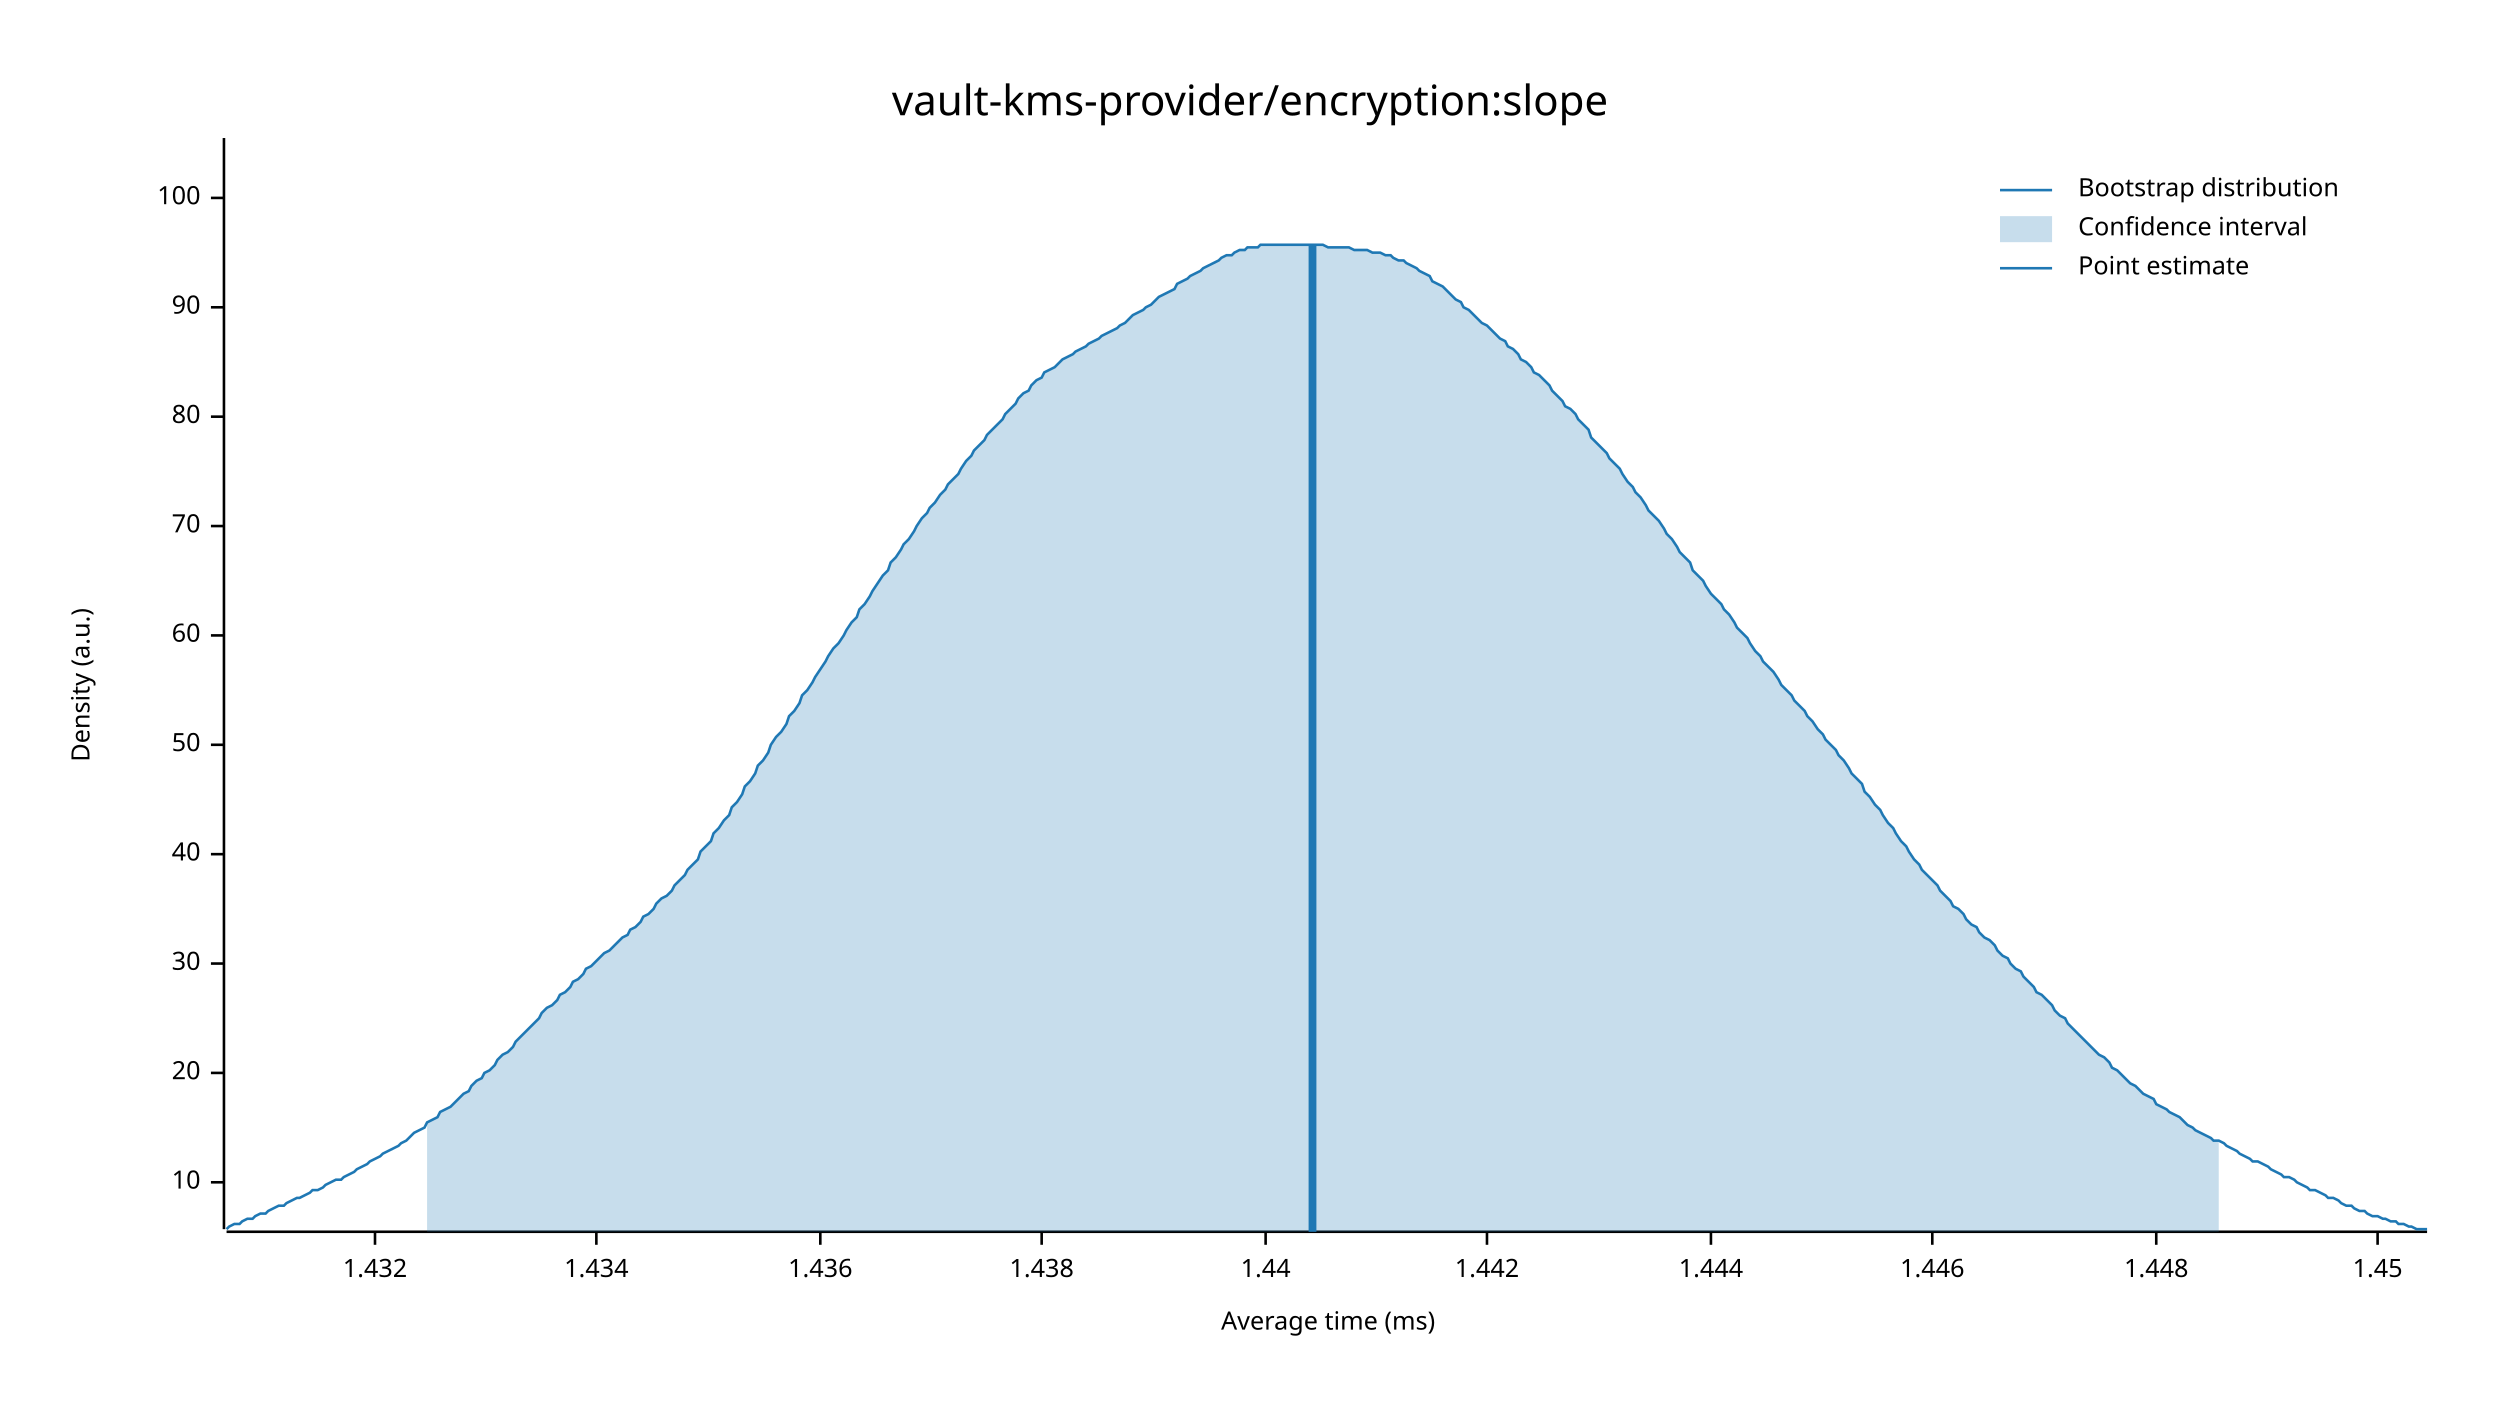
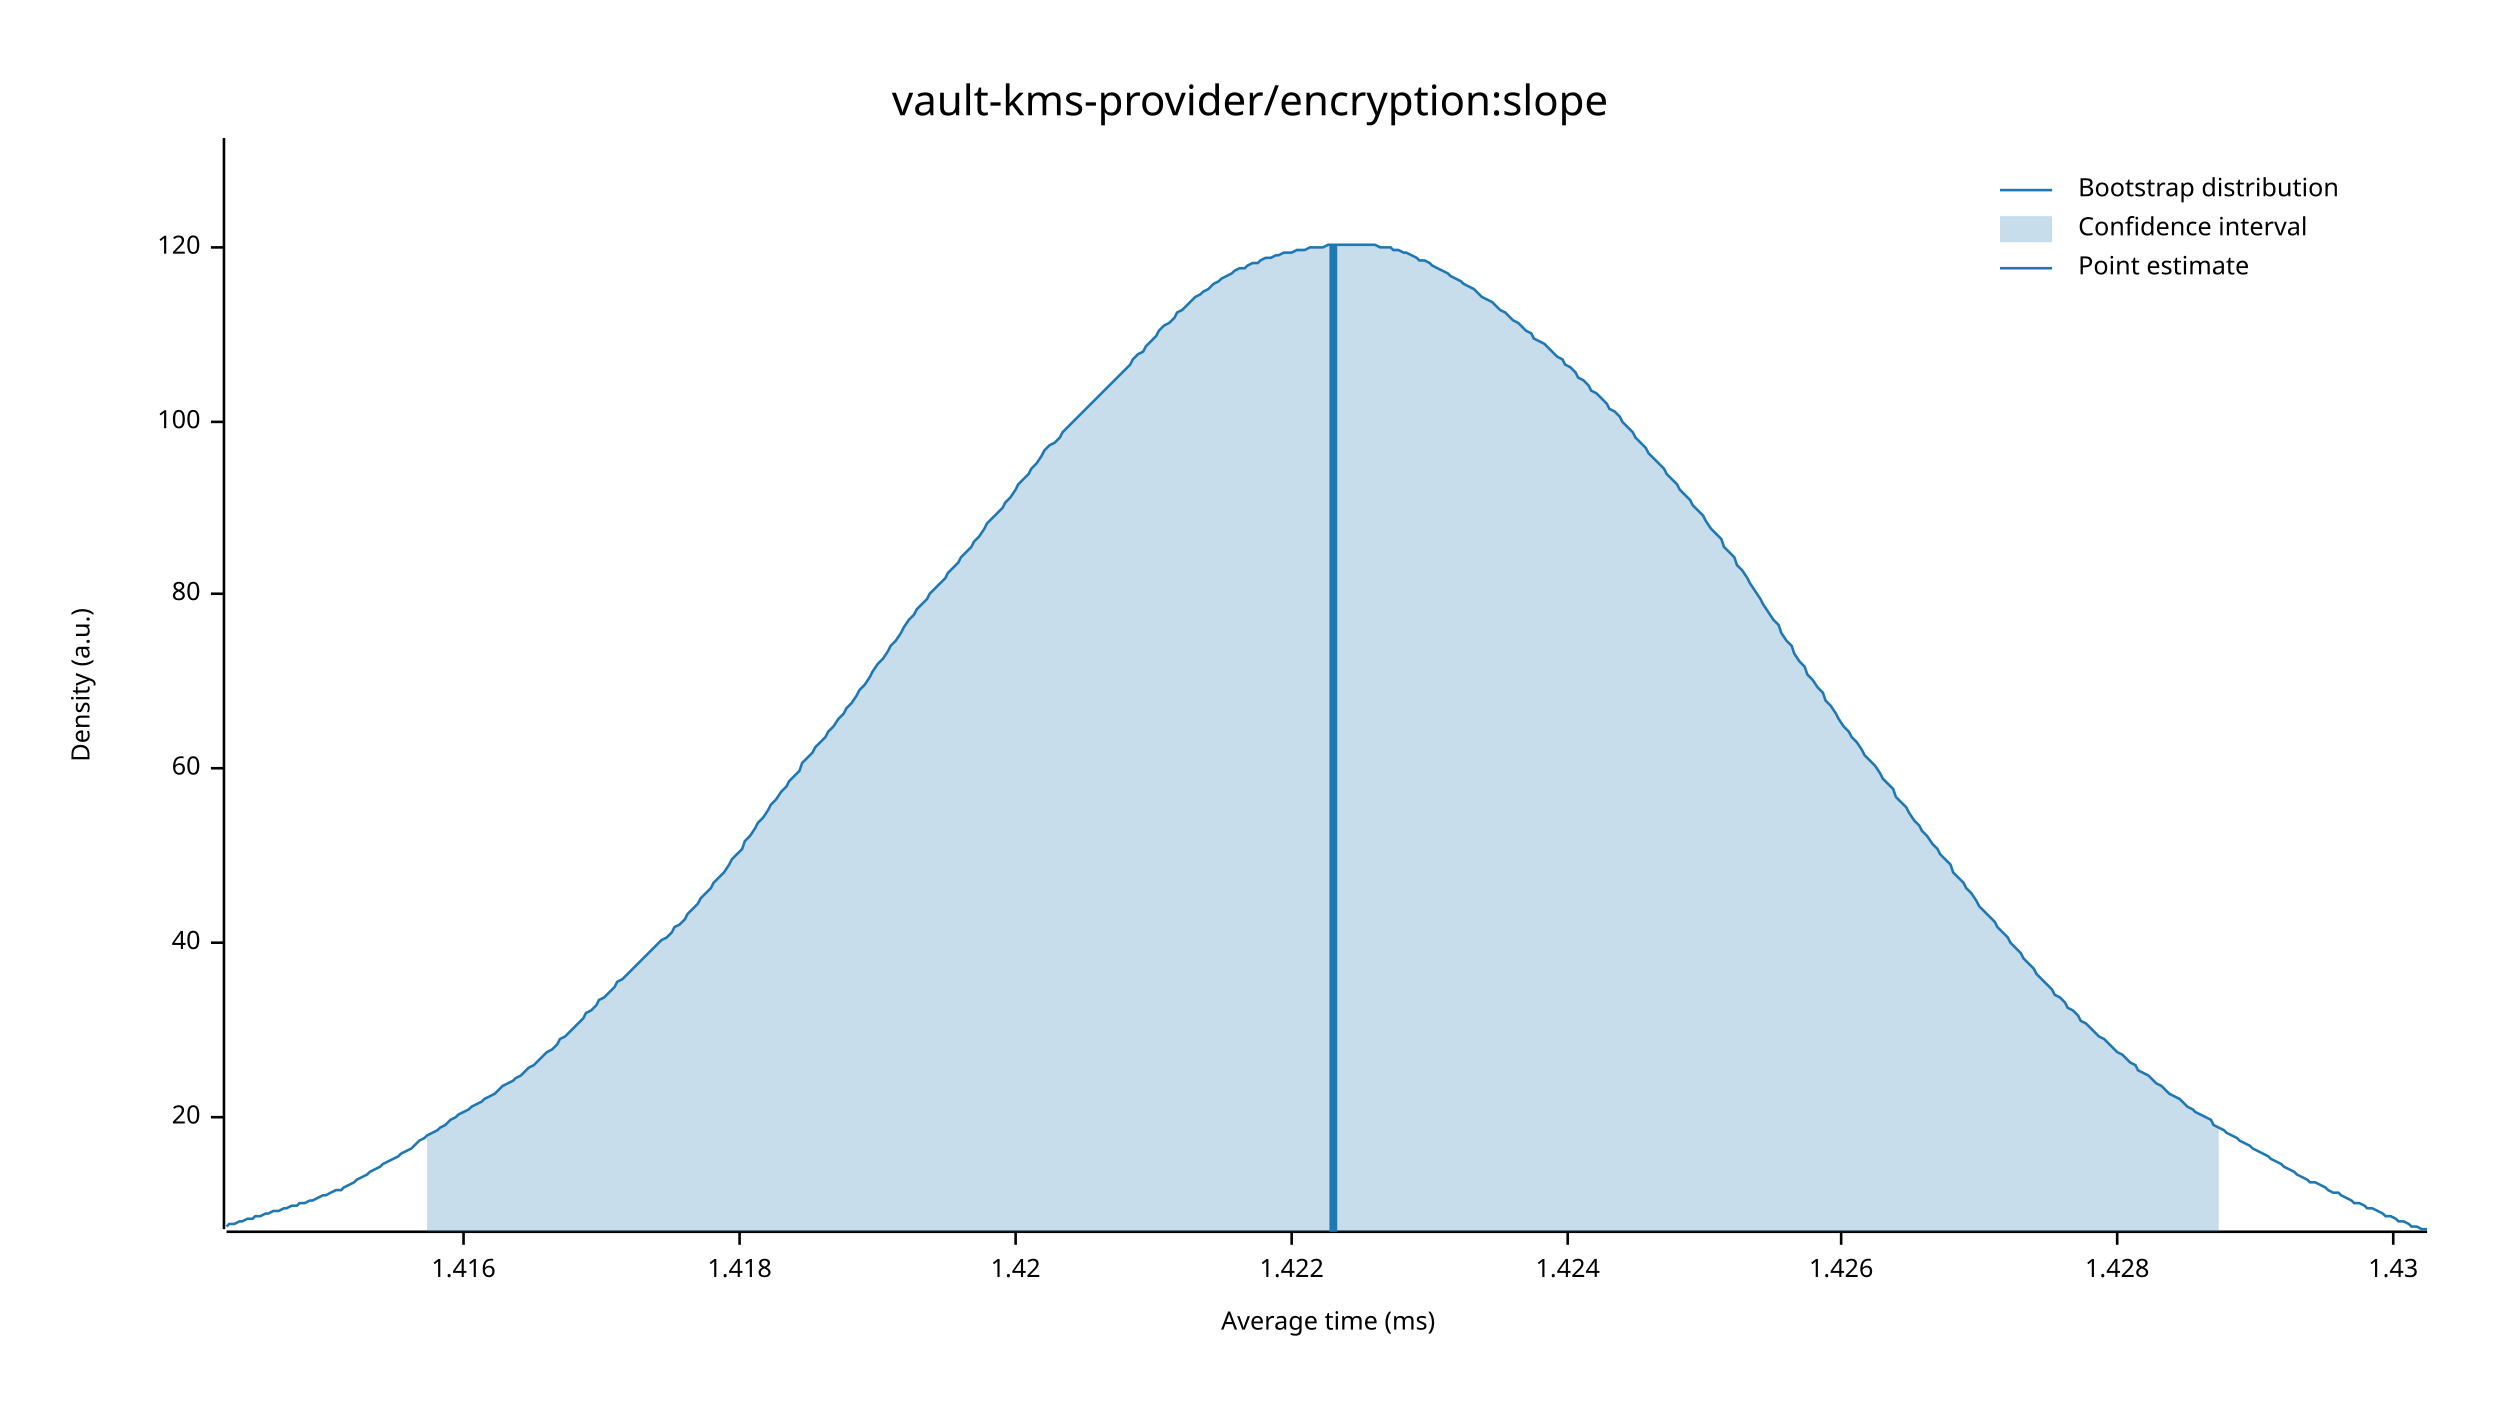
<svg xmlns="http://www.w3.org/2000/svg" width="960" height="540" viewBox="0 0 960 540">
  <text x="480" y="32" dy="0.76em" text-anchor="middle" font-family="sans-serif" font-size="16.129" opacity="1" fill="#000000">
vault-kms-provider/encryption:slope
</text>
  <text x="27" y="263" dy="0.76em" text-anchor="middle" font-family="sans-serif" font-size="9.677" opacity="1" fill="#000000" transform="rotate(270, 27, 263)">
Density (a.u.)
</text>
  <text x="510" y="513" dy="-0.5ex" text-anchor="middle" font-family="sans-serif" font-size="9.677" opacity="1" fill="#000000">
Average time (ms)
</text>
  <polyline fill="none" opacity="1" stroke="#000000" stroke-width="1" points="86,53 86,472 " />
-   <text x="77" y="454" dy="0.5ex" text-anchor="end" font-family="sans-serif" font-size="9.677" opacity="1" fill="#000000">
- 10
- </text>
-   <polyline fill="none" opacity="1" stroke="#000000" stroke-width="1" points="81,454 86,454 " />
-   <text x="77" y="412" dy="0.5ex" text-anchor="end" font-family="sans-serif" font-size="9.677" opacity="1" fill="#000000">
+   <text x="77" y="429" dy="0.5ex" text-anchor="end" font-family="sans-serif" font-size="9.677" opacity="1" fill="#000000">
20
</text>
-   <polyline fill="none" opacity="1" stroke="#000000" stroke-width="1" points="81,412 86,412 " />
-   <text x="77" y="370" dy="0.5ex" text-anchor="end" font-family="sans-serif" font-size="9.677" opacity="1" fill="#000000">
- 30
- </text>
-   <polyline fill="none" opacity="1" stroke="#000000" stroke-width="1" points="81,370 86,370 " />
-   <text x="77" y="328" dy="0.5ex" text-anchor="end" font-family="sans-serif" font-size="9.677" opacity="1" fill="#000000">
+   <polyline fill="none" opacity="1" stroke="#000000" stroke-width="1" points="81,429 86,429 " />
+   <text x="77" y="362" dy="0.5ex" text-anchor="end" font-family="sans-serif" font-size="9.677" opacity="1" fill="#000000">
40
</text>
-   <polyline fill="none" opacity="1" stroke="#000000" stroke-width="1" points="81,328 86,328 " />
-   <text x="77" y="286" dy="0.5ex" text-anchor="end" font-family="sans-serif" font-size="9.677" opacity="1" fill="#000000">
- 50
- </text>
-   <polyline fill="none" opacity="1" stroke="#000000" stroke-width="1" points="81,286 86,286 " />
-   <text x="77" y="244" dy="0.5ex" text-anchor="end" font-family="sans-serif" font-size="9.677" opacity="1" fill="#000000">
+   <polyline fill="none" opacity="1" stroke="#000000" stroke-width="1" points="81,362 86,362 " />
+   <text x="77" y="295" dy="0.5ex" text-anchor="end" font-family="sans-serif" font-size="9.677" opacity="1" fill="#000000">
60
</text>
-   <polyline fill="none" opacity="1" stroke="#000000" stroke-width="1" points="81,244 86,244 " />
-   <text x="77" y="202" dy="0.5ex" text-anchor="end" font-family="sans-serif" font-size="9.677" opacity="1" fill="#000000">
- 70
- </text>
-   <polyline fill="none" opacity="1" stroke="#000000" stroke-width="1" points="81,202 86,202 " />
-   <text x="77" y="160" dy="0.5ex" text-anchor="end" font-family="sans-serif" font-size="9.677" opacity="1" fill="#000000">
+   <polyline fill="none" opacity="1" stroke="#000000" stroke-width="1" points="81,295 86,295 " />
+   <text x="77" y="228" dy="0.5ex" text-anchor="end" font-family="sans-serif" font-size="9.677" opacity="1" fill="#000000">
80
</text>
-   <polyline fill="none" opacity="1" stroke="#000000" stroke-width="1" points="81,160 86,160 " />
-   <text x="77" y="118" dy="0.5ex" text-anchor="end" font-family="sans-serif" font-size="9.677" opacity="1" fill="#000000">
- 90
- </text>
-   <polyline fill="none" opacity="1" stroke="#000000" stroke-width="1" points="81,118 86,118 " />
-   <text x="77" y="76" dy="0.5ex" text-anchor="end" font-family="sans-serif" font-size="9.677" opacity="1" fill="#000000">
+   <polyline fill="none" opacity="1" stroke="#000000" stroke-width="1" points="81,228 86,228 " />
+   <text x="77" y="162" dy="0.5ex" text-anchor="end" font-family="sans-serif" font-size="9.677" opacity="1" fill="#000000">
100
</text>
-   <polyline fill="none" opacity="1" stroke="#000000" stroke-width="1" points="81,76 86,76 " />
+   <polyline fill="none" opacity="1" stroke="#000000" stroke-width="1" points="81,162 86,162 " />
+   <text x="77" y="95" dy="0.5ex" text-anchor="end" font-family="sans-serif" font-size="9.677" opacity="1" fill="#000000">
+ 120
+ </text>
+   <polyline fill="none" opacity="1" stroke="#000000" stroke-width="1" points="81,95 86,95 " />
  <polyline fill="none" opacity="1" stroke="#000000" stroke-width="1" points="87,473 932,473 " />
-   <text x="144" y="483" dy="0.76em" text-anchor="middle" font-family="sans-serif" font-size="9.677" opacity="1" fill="#000000">
- 1.432
+   <text x="178" y="483" dy="0.76em" text-anchor="middle" font-family="sans-serif" font-size="9.677" opacity="1" fill="#000000">
+ 1.416
</text>
-   <polyline fill="none" opacity="1" stroke="#000000" stroke-width="1" points="144,473 144,478 " />
-   <text x="229" y="483" dy="0.76em" text-anchor="middle" font-family="sans-serif" font-size="9.677" opacity="1" fill="#000000">
- 1.434
+   <polyline fill="none" opacity="1" stroke="#000000" stroke-width="1" points="178,473 178,478 " />
+   <text x="284" y="483" dy="0.76em" text-anchor="middle" font-family="sans-serif" font-size="9.677" opacity="1" fill="#000000">
+ 1.418
</text>
-   <polyline fill="none" opacity="1" stroke="#000000" stroke-width="1" points="229,473 229,478 " />
-   <text x="315" y="483" dy="0.76em" text-anchor="middle" font-family="sans-serif" font-size="9.677" opacity="1" fill="#000000">
- 1.436
+   <polyline fill="none" opacity="1" stroke="#000000" stroke-width="1" points="284,473 284,478 " />
+   <text x="390" y="483" dy="0.76em" text-anchor="middle" font-family="sans-serif" font-size="9.677" opacity="1" fill="#000000">
+ 1.42
</text>
-   <polyline fill="none" opacity="1" stroke="#000000" stroke-width="1" points="315,473 315,478 " />
-   <text x="400" y="483" dy="0.76em" text-anchor="middle" font-family="sans-serif" font-size="9.677" opacity="1" fill="#000000">
- 1.438
+   <polyline fill="none" opacity="1" stroke="#000000" stroke-width="1" points="390,473 390,478 " />
+   <text x="496" y="483" dy="0.76em" text-anchor="middle" font-family="sans-serif" font-size="9.677" opacity="1" fill="#000000">
+ 1.422
</text>
-   <polyline fill="none" opacity="1" stroke="#000000" stroke-width="1" points="400,473 400,478 " />
-   <text x="486" y="483" dy="0.76em" text-anchor="middle" font-family="sans-serif" font-size="9.677" opacity="1" fill="#000000">
- 1.44
+   <polyline fill="none" opacity="1" stroke="#000000" stroke-width="1" points="496,473 496,478 " />
+   <text x="602" y="483" dy="0.76em" text-anchor="middle" font-family="sans-serif" font-size="9.677" opacity="1" fill="#000000">
+ 1.424
</text>
-   <polyline fill="none" opacity="1" stroke="#000000" stroke-width="1" points="486,473 486,478 " />
-   <text x="571" y="483" dy="0.76em" text-anchor="middle" font-family="sans-serif" font-size="9.677" opacity="1" fill="#000000">
- 1.442
+   <polyline fill="none" opacity="1" stroke="#000000" stroke-width="1" points="602,473 602,478 " />
+   <text x="707" y="483" dy="0.76em" text-anchor="middle" font-family="sans-serif" font-size="9.677" opacity="1" fill="#000000">
+ 1.426
</text>
-   <polyline fill="none" opacity="1" stroke="#000000" stroke-width="1" points="571,473 571,478 " />
-   <text x="657" y="483" dy="0.76em" text-anchor="middle" font-family="sans-serif" font-size="9.677" opacity="1" fill="#000000">
- 1.444
+   <polyline fill="none" opacity="1" stroke="#000000" stroke-width="1" points="707,473 707,478 " />
+   <text x="813" y="483" dy="0.76em" text-anchor="middle" font-family="sans-serif" font-size="9.677" opacity="1" fill="#000000">
+ 1.428
</text>
-   <polyline fill="none" opacity="1" stroke="#000000" stroke-width="1" points="657,473 657,478 " />
-   <text x="742" y="483" dy="0.76em" text-anchor="middle" font-family="sans-serif" font-size="9.677" opacity="1" fill="#000000">
- 1.446
+   <polyline fill="none" opacity="1" stroke="#000000" stroke-width="1" points="813,473 813,478 " />
+   <text x="919" y="483" dy="0.76em" text-anchor="middle" font-family="sans-serif" font-size="9.677" opacity="1" fill="#000000">
+ 1.43
</text>
-   <polyline fill="none" opacity="1" stroke="#000000" stroke-width="1" points="742,473 742,478 " />
-   <text x="828" y="483" dy="0.76em" text-anchor="middle" font-family="sans-serif" font-size="9.677" opacity="1" fill="#000000">
- 1.448
- </text>
-   <polyline fill="none" opacity="1" stroke="#000000" stroke-width="1" points="828,473 828,478 " />
-   <text x="913" y="483" dy="0.76em" text-anchor="middle" font-family="sans-serif" font-size="9.677" opacity="1" fill="#000000">
- 1.45
- </text>
-   <polyline fill="none" opacity="1" stroke="#000000" stroke-width="1" points="913,473 913,478 " />
-   <polyline fill="none" opacity="1" stroke="#1F78B4" stroke-width="1" points="87,472 88,471 90,470 92,470 93,469 95,468 97,468 98,467 100,466 102,466 103,465 105,464 107,463 109,463 110,462 112,461 114,460 115,460 117,459 119,458 120,457 122,457 124,456 125,455 127,454 129,453 131,453 132,452 134,451 136,450 137,449 139,448 141,447 142,446 144,445 146,444 147,443 149,442 151,441 153,440 154,439 156,438 158,436 159,435 161,434 163,433 164,431 166,430 168,429 169,427 171,426 173,425 175,423 176,422 178,420 180,419 181,417 183,415 185,414 186,412 188,411 190,409 191,407 193,405 195,404 197,402 198,400 200,398 202,396 203,395 205,393 207,391 208,389 210,387 212,386 214,384 215,382 217,381 219,379 220,377 222,376 224,374 225,372 227,371 229,369 230,368 232,366 234,365 236,363 237,362 239,360 241,359 242,357 244,356 246,354 247,352 249,351 251,349 252,347 254,345 256,344 258,342 259,340 261,338 263,336 264,334 266,332 268,330 269,327 271,325 273,323 274,320 276,318 278,315 280,313 281,310 283,308 285,305 286,302 288,300 290,297 291,294 293,292 295,289 296,286 298,283 300,281 302,278 303,275 305,273 307,270 308,267 310,265 312,262 313,260 315,257 317,254 318,252 320,249 322,247 324,244 325,242 327,239 329,237 330,234 332,232 334,229 335,227 337,224 339,221 341,219 342,216 344,214 346,211 347,209 349,207 351,204 352,202 354,199 356,197 357,195 359,193 361,190 363,188 364,186 366,184 368,182 369,180 371,177 373,175 374,173 376,171 378,169 379,167 381,165 383,163 385,161 386,159 388,157 390,155 391,153 393,151 395,150 396,148 398,146 400,145 401,143 403,142 405,141 407,139 408,138 410,137 412,136 413,135 415,134 417,133 418,132 420,131 422,130 423,129 425,128 427,127 429,126 430,125 432,124 434,122 435,121 437,120 439,119 440,118 442,117 444,115 445,114 447,113 449,112 451,111 452,109 454,108 456,107 457,106 459,105 461,104 462,103 464,102 466,101 468,100 469,99 471,98 473,98 474,97 476,96 478,96 479,95 481,95 483,95 484,94 486,94 488,94 490,94 491,94 493,94 495,94 496,94 498,94 500,94 501,94 503,94 505,94 506,94 508,94 510,95 512,95 513,95 515,95 517,95 518,95 520,96 522,96 523,96 525,96 527,97 528,97 530,97 532,98 534,98 535,99 537,100 539,100 540,101 542,102 544,103 545,104 547,105 549,106 550,108 552,109 554,110 556,112 557,113 559,115 561,116 562,118 564,119 566,121 567,122 569,124 571,125 573,127 574,128 576,130 578,131 579,133 581,134 583,136 584,138 586,139 588,141 589,143 591,144 593,146 595,148 596,150 598,152 600,154 601,156 603,157 605,159 606,161 608,163 610,165 611,168 613,170 615,172 617,174 618,176 620,178 622,180 623,182 625,185 627,187 628,189 630,191 632,194 633,196 635,198 637,200 639,203 640,205 642,207 644,210 645,212 647,214 649,216 650,219 652,221 654,223 655,225 657,228 659,230 661,232 662,234 664,236 666,239 667,241 669,243 671,245 672,247 674,250 676,252 677,254 679,256 681,258 683,261 684,263 686,265 688,267 689,269 691,271 693,273 694,275 696,277 698,280 700,282 701,284 703,286 705,288 706,290 708,292 710,295 711,297 713,299 715,301 716,304 718,306 720,309 722,311 723,313 725,316 727,318 728,320 730,323 732,325 733,327 735,330 737,332 738,334 740,336 742,338 744,340 745,342 747,344 749,346 750,348 752,349 754,351 755,353 757,355 759,356 760,358 762,360 764,361 766,363 767,365 769,367 771,368 772,370 774,372 776,373 777,375 779,377 781,379 782,381 784,382 786,384 788,386 789,388 791,390 793,391 794,393 796,395 798,397 799,398 801,400 803,402 804,403 806,405 808,406 810,408 811,410 813,411 815,413 816,414 818,416 820,417 821,418 823,420 825,421 827,422 828,424 830,425 832,426 833,427 835,428 837,429 838,430 840,432 842,433 843,434 845,435 847,436 849,437 850,438 852,438 854,439 855,440 857,441 859,442 860,443 862,444 864,445 865,446 867,446 869,447 871,448 872,449 874,450 876,451 877,452 879,452 881,453 882,454 884,455 886,456 887,457 889,457 891,458 893,459 894,460 896,460 898,461 899,462 901,463 903,463 904,464 906,465 908,465 909,466 911,467 913,467 915,468 916,468 918,469 920,469 921,470 923,470 925,471 926,471 928,472 930,472 932,472 " />
-   <polygon opacity="0.25" fill="#1F78B4" points="164,431 166,430 168,429 169,427 171,426 173,425 175,423 176,422 178,420 180,419 181,417 183,415 185,414 186,412 188,411 190,409 191,407 193,405 195,404 197,402 198,400 200,398 202,396 203,395 205,393 207,391 208,389 210,387 212,386 214,384 215,382 217,381 219,379 220,377 222,376 224,374 225,372 227,371 229,369 230,368 232,366 234,365 236,363 237,362 239,360 241,359 242,357 244,356 246,354 247,352 249,351 251,349 252,347 254,345 256,344 258,342 259,340 261,338 263,336 264,334 266,332 268,330 269,327 271,325 273,323 274,320 276,318 278,315 280,313 281,310 283,308 285,305 286,302 288,300 290,297 291,294 293,292 295,289 296,286 298,283 300,281 302,278 303,275 305,273 307,270 308,267 310,265 312,262 313,260 315,257 317,254 318,252 320,249 322,247 324,244 325,242 327,239 329,237 330,234 332,232 334,229 335,227 337,224 339,221 341,219 342,216 344,214 346,211 347,209 349,207 351,204 352,202 354,199 356,197 357,195 359,193 361,190 363,188 364,186 366,184 368,182 369,180 371,177 373,175 374,173 376,171 378,169 379,167 381,165 383,163 385,161 386,159 388,157 390,155 391,153 393,151 395,150 396,148 398,146 400,145 401,143 403,142 405,141 407,139 408,138 410,137 412,136 413,135 415,134 417,133 418,132 420,131 422,130 423,129 425,128 427,127 429,126 430,125 432,124 434,122 435,121 437,120 439,119 440,118 442,117 444,115 445,114 447,113 449,112 451,111 452,109 454,108 456,107 457,106 459,105 461,104 462,103 464,102 466,101 468,100 469,99 471,98 473,98 474,97 476,96 478,96 479,95 481,95 483,95 484,94 486,94 488,94 490,94 491,94 493,94 495,94 496,94 498,94 500,94 501,94 503,94 505,94 506,94 508,94 510,95 512,95 513,95 515,95 517,95 518,95 520,96 522,96 523,96 525,96 527,97 528,97 530,97 532,98 534,98 535,99 537,100 539,100 540,101 542,102 544,103 545,104 547,105 549,106 550,108 552,109 554,110 556,112 557,113 559,115 561,116 562,118 564,119 566,121 567,122 569,124 571,125 573,127 574,128 576,130 578,131 579,133 581,134 583,136 584,138 586,139 588,141 589,143 591,144 593,146 595,148 596,150 598,152 600,154 601,156 603,157 605,159 606,161 608,163 610,165 611,168 613,170 615,172 617,174 618,176 620,178 622,180 623,182 625,185 627,187 628,189 630,191 632,194 633,196 635,198 637,200 639,203 640,205 642,207 644,210 645,212 647,214 649,216 650,219 652,221 654,223 655,225 657,228 659,230 661,232 662,234 664,236 666,239 667,241 669,243 671,245 672,247 674,250 676,252 677,254 679,256 681,258 683,261 684,263 686,265 688,267 689,269 691,271 693,273 694,275 696,277 698,280 700,282 701,284 703,286 705,288 706,290 708,292 710,295 711,297 713,299 715,301 716,304 718,306 720,309 722,311 723,313 725,316 727,318 728,320 730,323 732,325 733,327 735,330 737,332 738,334 740,336 742,338 744,340 745,342 747,344 749,346 750,348 752,349 754,351 755,353 757,355 759,356 760,358 762,360 764,361 766,363 767,365 769,367 771,368 772,370 774,372 776,373 777,375 779,377 781,379 782,381 784,382 786,384 788,386 789,388 791,390 793,391 794,393 796,395 798,397 799,398 801,400 803,402 804,403 806,405 808,406 810,408 811,410 813,411 815,413 816,414 818,416 820,417 821,418 823,420 825,421 827,422 828,424 830,425 832,426 833,427 835,428 837,429 838,430 840,432 842,433 843,434 845,435 847,436 849,437 850,438 852,438 852,473 164,473 " />
-   <polyline fill="none" opacity="1" stroke="#1F78B4" stroke-width="3" points="504,473 504,94 " />
+   <polyline fill="none" opacity="1" stroke="#000000" stroke-width="1" points="919,473 919,478 " />
+   <polyline fill="none" opacity="1" stroke="#1F78B4" stroke-width="1" points="87,471 88,470 90,470 92,469 93,469 95,468 97,468 98,467 100,467 102,466 103,466 105,465 107,465 109,464 110,464 112,463 114,463 115,462 117,462 119,461 120,461 122,460 124,459 125,459 127,458 129,457 131,457 132,456 134,455 136,454 137,453 139,452 141,451 142,450 144,449 146,448 147,447 149,446 151,445 153,444 154,443 156,442 158,441 159,440 161,438 163,437 164,436 166,435 168,434 169,433 171,432 173,430 175,429 176,428 178,427 180,426 181,425 183,424 185,423 186,422 188,421 190,420 191,419 193,417 195,416 197,415 198,414 200,413 202,411 203,410 205,409 207,407 208,406 210,404 212,403 214,401 215,399 217,398 219,396 220,395 222,393 224,391 225,389 227,388 229,386 230,384 232,383 234,381 236,379 237,377 239,376 241,374 242,373 244,371 246,369 247,368 249,366 251,364 252,363 254,361 256,360 258,358 259,356 261,355 263,353 264,351 266,349 268,347 269,345 271,343 273,341 274,339 276,337 278,335 280,332 281,330 283,328 285,326 286,323 288,321 290,318 291,316 293,314 295,311 296,309 298,307 300,304 302,302 303,300 305,298 307,296 308,293 310,291 312,289 313,287 315,285 317,283 318,281 320,279 322,276 324,274 325,272 327,270 329,267 330,265 332,263 334,260 335,258 337,255 339,253 341,250 342,248 344,246 346,243 347,241 349,238 351,236 352,234 354,232 356,230 357,228 359,226 361,224 363,222 364,220 366,218 368,216 369,214 371,212 373,210 374,208 376,206 378,203 379,201 381,199 383,197 385,195 386,193 388,191 390,188 391,186 393,184 395,182 396,180 398,178 400,175 401,173 403,171 405,170 407,168 408,166 410,164 412,162 413,161 415,159 417,157 418,156 420,154 422,152 423,151 425,149 427,147 429,145 430,144 432,142 434,140 435,138 437,136 439,135 440,133 442,131 444,129 445,127 447,125 449,124 451,122 452,120 454,119 456,117 457,116 459,114 461,113 462,112 464,111 466,109 468,108 469,107 471,106 473,105 474,104 476,103 478,103 479,102 481,101 483,101 484,100 486,99 488,99 490,98 491,98 493,97 495,97 496,97 498,96 500,96 501,96 503,95 505,95 506,95 508,95 510,94 512,94 513,94 515,94 517,94 518,94 520,94 522,94 523,94 525,94 527,94 528,94 530,95 532,95 534,95 535,96 537,96 539,97 540,97 542,98 544,99 545,100 547,100 549,101 550,102 552,103 554,104 556,105 557,106 559,107 561,108 562,109 564,110 566,111 567,112 569,114 571,115 573,116 574,117 576,119 578,120 579,121 581,123 583,124 584,125 586,127 588,128 589,130 591,131 593,132 595,134 596,135 598,137 600,138 601,140 603,141 605,143 606,145 608,146 610,148 611,150 613,151 615,153 617,155 618,157 620,158 622,160 623,162 625,164 627,166 628,168 630,170 632,172 633,174 635,176 637,178 639,180 640,182 642,184 644,186 645,188 647,190 649,192 650,194 652,196 654,198 655,200 657,203 659,205 661,207 662,210 664,212 666,214 667,217 669,219 671,222 672,224 674,227 676,230 677,232 679,235 681,238 683,240 684,243 686,246 688,248 689,251 691,254 693,256 694,259 696,261 698,264 700,266 701,269 703,271 705,274 706,276 708,279 710,281 711,283 713,285 715,288 716,290 718,292 720,294 722,297 723,299 725,301 727,303 728,306 730,308 732,310 733,312 735,315 737,317 738,319 740,321 742,324 744,326 745,328 747,330 749,332 750,335 752,337 754,339 755,341 757,343 759,346 760,348 762,350 764,352 766,354 767,356 769,358 771,360 772,362 774,364 776,366 777,368 779,370 781,372 782,374 784,376 786,378 788,380 789,382 791,383 793,385 794,387 796,388 798,390 799,392 801,393 803,395 804,396 806,398 808,399 810,401 811,402 813,404 815,405 816,406 818,408 820,409 821,411 823,412 825,413 827,415 828,416 830,417 832,419 833,420 835,421 837,422 838,423 840,425 842,426 843,427 845,428 847,429 849,430 850,432 852,433 854,434 855,435 857,436 859,437 860,438 862,439 864,440 865,441 867,442 869,443 871,444 872,445 874,446 876,447 877,448 879,449 881,450 882,451 884,452 886,453 887,454 889,454 891,455 893,456 894,457 896,458 898,458 899,459 901,460 903,461 904,462 906,462 908,463 909,464 911,464 913,465 915,466 916,467 918,467 920,468 921,469 923,469 925,470 926,471 928,471 930,472 932,472 " />
+   <polygon opacity="0.25" fill="#1F78B4" points="164,436 166,435 168,434 169,433 171,432 173,430 175,429 176,428 178,427 180,426 181,425 183,424 185,423 186,422 188,421 190,420 191,419 193,417 195,416 197,415 198,414 200,413 202,411 203,410 205,409 207,407 208,406 210,404 212,403 214,401 215,399 217,398 219,396 220,395 222,393 224,391 225,389 227,388 229,386 230,384 232,383 234,381 236,379 237,377 239,376 241,374 242,373 244,371 246,369 247,368 249,366 251,364 252,363 254,361 256,360 258,358 259,356 261,355 263,353 264,351 266,349 268,347 269,345 271,343 273,341 274,339 276,337 278,335 280,332 281,330 283,328 285,326 286,323 288,321 290,318 291,316 293,314 295,311 296,309 298,307 300,304 302,302 303,300 305,298 307,296 308,293 310,291 312,289 313,287 315,285 317,283 318,281 320,279 322,276 324,274 325,272 327,270 329,267 330,265 332,263 334,260 335,258 337,255 339,253 341,250 342,248 344,246 346,243 347,241 349,238 351,236 352,234 354,232 356,230 357,228 359,226 361,224 363,222 364,220 366,218 368,216 369,214 371,212 373,210 374,208 376,206 378,203 379,201 381,199 383,197 385,195 386,193 388,191 390,188 391,186 393,184 395,182 396,180 398,178 400,175 401,173 403,171 405,170 407,168 408,166 410,164 412,162 413,161 415,159 417,157 418,156 420,154 422,152 423,151 425,149 427,147 429,145 430,144 432,142 434,140 435,138 437,136 439,135 440,133 442,131 444,129 445,127 447,125 449,124 451,122 452,120 454,119 456,117 457,116 459,114 461,113 462,112 464,111 466,109 468,108 469,107 471,106 473,105 474,104 476,103 478,103 479,102 481,101 483,101 484,100 486,99 488,99 490,98 491,98 493,97 495,97 496,97 498,96 500,96 501,96 503,95 505,95 506,95 508,95 510,94 512,94 513,94 515,94 517,94 518,94 520,94 522,94 523,94 525,94 527,94 528,94 530,95 532,95 534,95 535,96 537,96 539,97 540,97 542,98 544,99 545,100 547,100 549,101 550,102 552,103 554,104 556,105 557,106 559,107 561,108 562,109 564,110 566,111 567,112 569,114 571,115 573,116 574,117 576,119 578,120 579,121 581,123 583,124 584,125 586,127 588,128 589,130 591,131 593,132 595,134 596,135 598,137 600,138 601,140 603,141 605,143 606,145 608,146 610,148 611,150 613,151 615,153 617,155 618,157 620,158 622,160 623,162 625,164 627,166 628,168 630,170 632,172 633,174 635,176 637,178 639,180 640,182 642,184 644,186 645,188 647,190 649,192 650,194 652,196 654,198 655,200 657,203 659,205 661,207 662,210 664,212 666,214 667,217 669,219 671,222 672,224 674,227 676,230 677,232 679,235 681,238 683,240 684,243 686,246 688,248 689,251 691,254 693,256 694,259 696,261 698,264 700,266 701,269 703,271 705,274 706,276 708,279 710,281 711,283 713,285 715,288 716,290 718,292 720,294 722,297 723,299 725,301 727,303 728,306 730,308 732,310 733,312 735,315 737,317 738,319 740,321 742,324 744,326 745,328 747,330 749,332 750,335 752,337 754,339 755,341 757,343 759,346 760,348 762,350 764,352 766,354 767,356 769,358 771,360 772,362 774,364 776,366 777,368 779,370 781,372 782,374 784,376 786,378 788,380 789,382 791,383 793,385 794,387 796,388 798,390 799,392 801,393 803,395 804,396 806,398 808,399 810,401 811,402 813,404 815,405 816,406 818,408 820,409 821,411 823,412 825,413 827,415 828,416 830,417 832,419 833,420 835,421 837,422 838,423 840,425 842,426 843,427 845,428 847,429 849,430 850,432 852,433 852,473 164,473 " />
+   <polyline fill="none" opacity="1" stroke="#1F78B4" stroke-width="3" points="512,473 512,94 " />
  <text x="798" y="68" dy="0.76em" text-anchor="start" font-family="sans-serif" font-size="9.677" opacity="1" fill="#000000">
Bootstrap distribution
</text>
  <text x="798" y="83" dy="0.76em" text-anchor="start" font-family="sans-serif" font-size="9.677" opacity="1" fill="#000000">
Confidence interval
</text>
  <text x="798" y="98" dy="0.76em" text-anchor="start" font-family="sans-serif" font-size="9.677" opacity="1" fill="#000000">
Point estimate
</text>
  <polyline fill="none" opacity="1" stroke="#1F78B4" stroke-width="1" points="768,73 788,73 " />
  <rect x="768" y="83" width="20" height="10" opacity="0.25" fill="#1F78B4" stroke="none" />
  <polyline fill="none" opacity="1" stroke="#1F78B4" stroke-width="1" points="768,103 788,103 " />
</svg>
